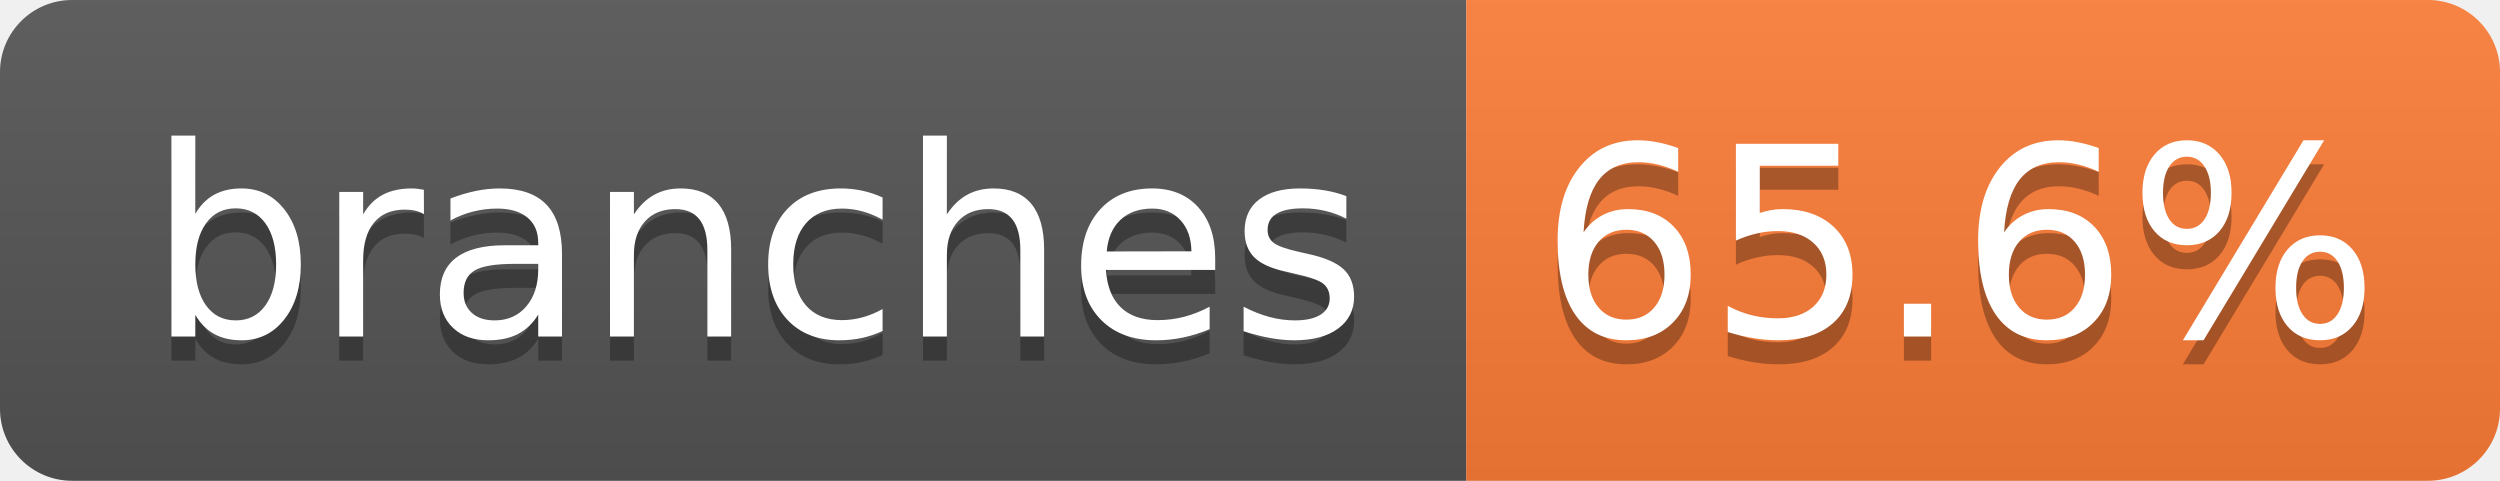
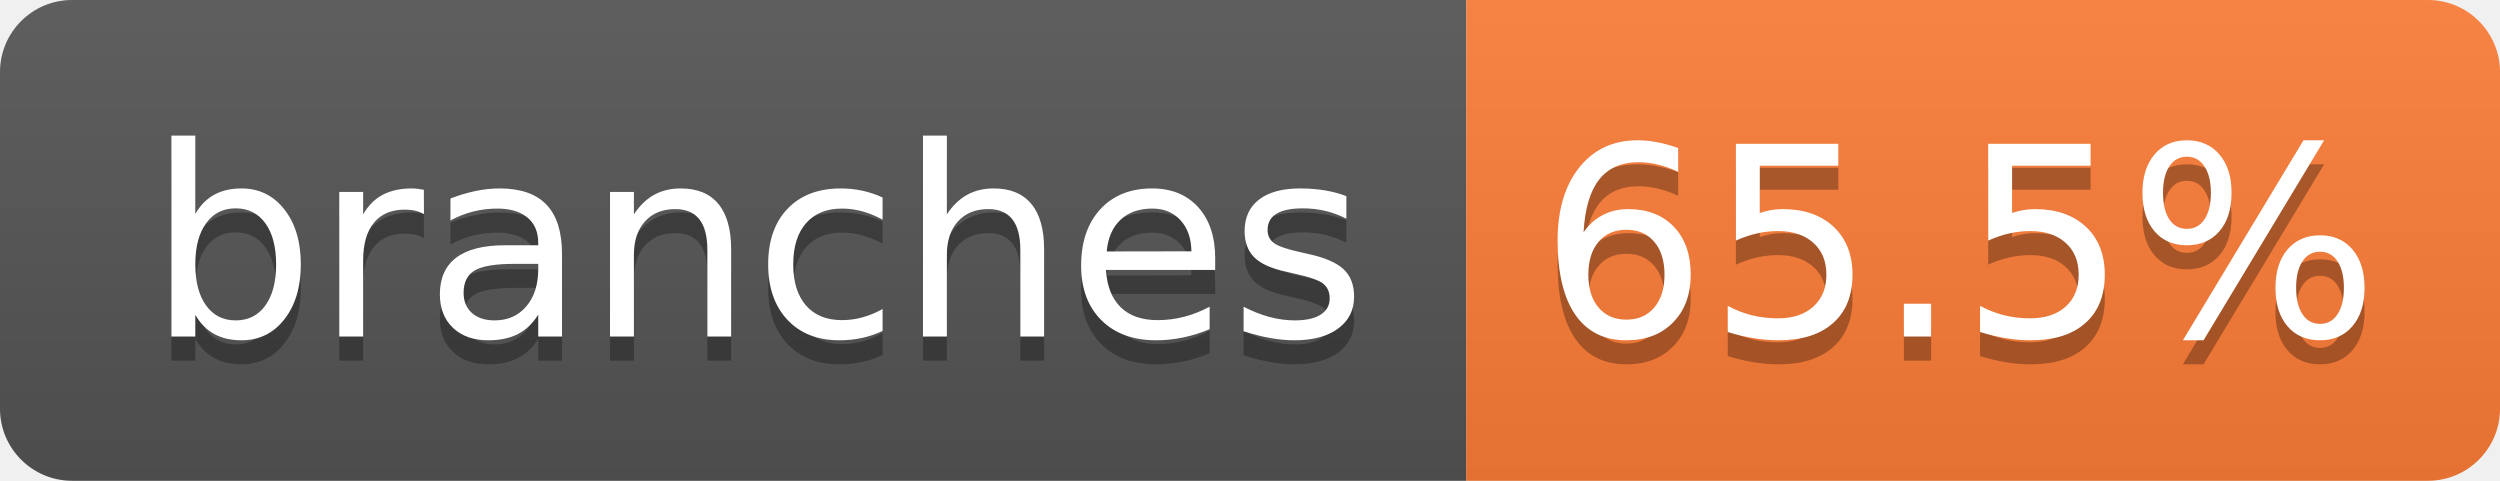
- <svg xmlns="http://www.w3.org/2000/svg" width="104" height="20" role="img" aria-label="branches: 65.6%">
+ <svg xmlns="http://www.w3.org/2000/svg" width="104" height="20" role="img" aria-label="branches: 65.5%">
  <linearGradient id="s" x2="0" y2="100%">
    <stop offset="0" stop-color="#bbb" stop-opacity=".1" />
    <stop offset="1" stop-opacity=".1" />
  </linearGradient>
  <clipPath id="r">
    <rect width="104" height="20" rx="3" fill="#fff" />
  </clipPath>
  <g clip-path="url(#r)">
    <rect width="61" height="20" fill="#555" />
    <rect x="61" width="43" height="20" fill="#fe7d37" />
    <rect width="104" height="20" fill="url(#s)" />
  </g>
  <g fill="#fff" text-anchor="middle" font-family="Verdana,Geneva,DejaVu Sans,sans-serif" text-rendering="geometricPrecision" font-size="110">
    <text aria-hidden="true" x="315" y="150" fill="#010101" fill-opacity=".3" transform="scale(.1)" textLength="510">branches</text>
    <text x="315" y="140" transform="scale(.1)" fill="#fff" textLength="510">branches</text>
-     <text aria-hidden="true" x="815" y="150" fill="#010101" fill-opacity=".3" transform="scale(.1)" textLength="330">65.6%</text>
-     <text x="815" y="140" transform="scale(.1)" fill="#fff" textLength="330">65.6%</text>
+     <text aria-hidden="true" x="815" y="150" fill="#010101" fill-opacity=".3" transform="scale(.1)" textLength="330">65.5%</text>
+     <text x="815" y="140" transform="scale(.1)" fill="#fff" textLength="330">65.5%</text>
  </g>
</svg>
